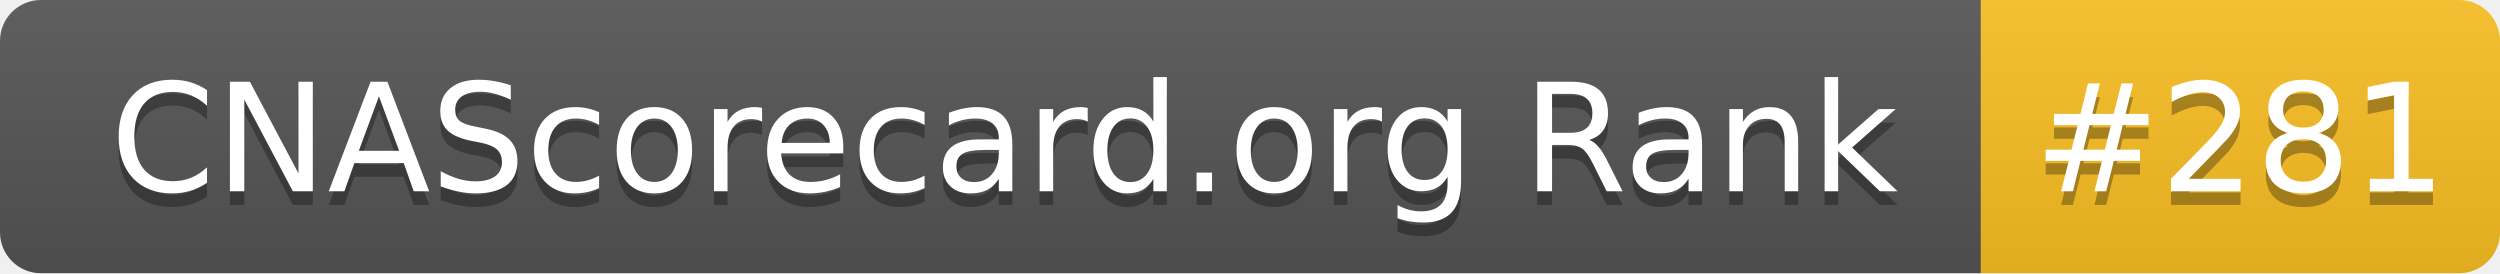
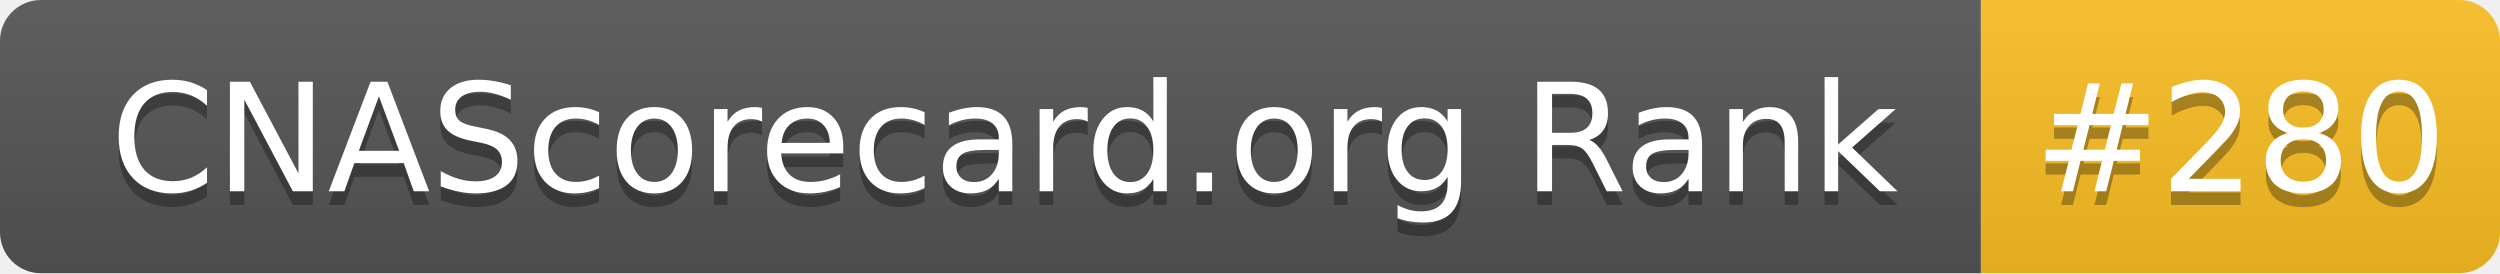
- <svg xmlns="http://www.w3.org/2000/svg" width="183" height="20" role="img" aria-label="CNAScorecard.org Rank: #281">
+ <svg xmlns="http://www.w3.org/2000/svg" width="183" height="20" role="img" aria-label="CNAScorecard.org Rank: #280">
  <linearGradient id="s" x2="0" y2="100%">
    <stop offset="0" stop-color="#bbb" stop-opacity=".1" />
    <stop offset="1" stop-opacity=".1" />
  </linearGradient>
  <clipPath id="r">
    <rect width="183" height="20" rx="3" fill="#fff" />
  </clipPath>
  <g clip-path="url(#r)">
    <rect width="145" height="20" fill="#555" />
    <rect x="145" width="38" height="20" fill="#FBBF24" />
    <rect width="183" height="20" fill="url(#s)" />
  </g>
  <g fill="#fff" text-anchor="middle" font-family="Verdana,Geneva,DejaVu Sans,sans-serif" text-rendering="geometricPrecision" font-size="110">
    <text aria-hidden="true" x="735" y="150" fill="#010101" fill-opacity=".3" transform="scale(.1)" textLength="1350">CNAScorecard.org Rank</text>
    <text x="735" y="140" transform="scale(.1)" fill="#fff" textLength="1350">CNAScorecard.org Rank</text>
-     <text aria-hidden="true" x="1640" y="150" fill="#010101" fill-opacity=".3" transform="scale(.1)" textLength="280">#281</text>
-     <text x="1640" y="140" transform="scale(.1)" fill="#fff" textLength="280">#281</text>
+     <text aria-hidden="true" x="1640" y="150" fill="#010101" fill-opacity=".3" transform="scale(.1)" textLength="280">#280</text>
+     <text x="1640" y="140" transform="scale(.1)" fill="#fff" textLength="280">#280</text>
  </g>
</svg>
